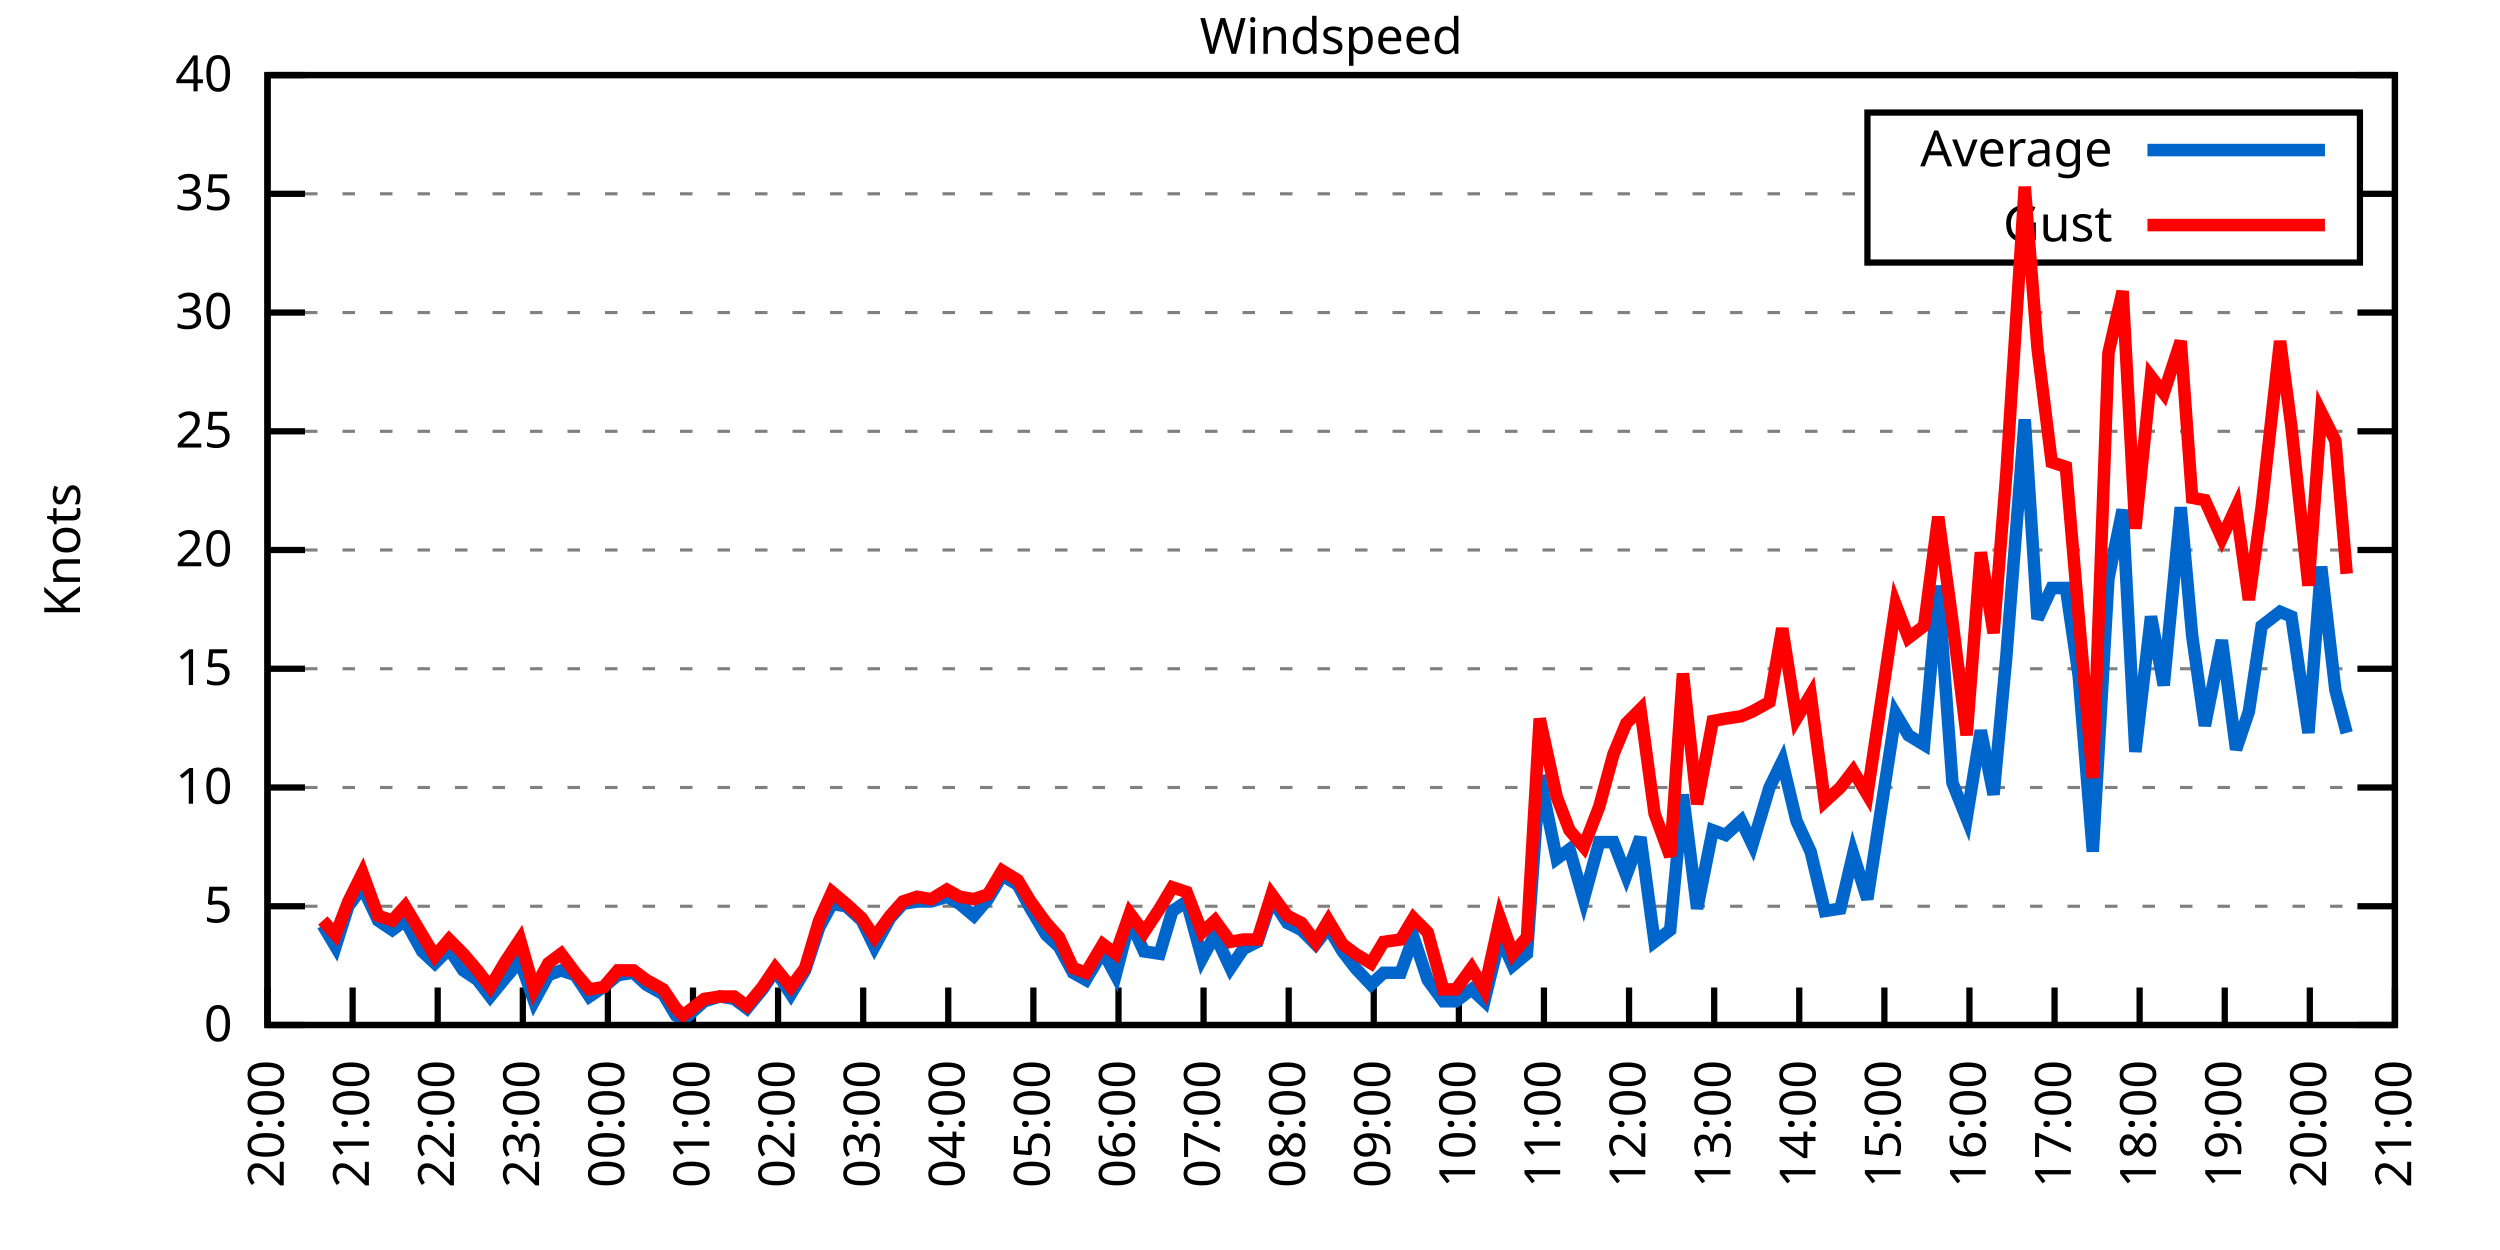
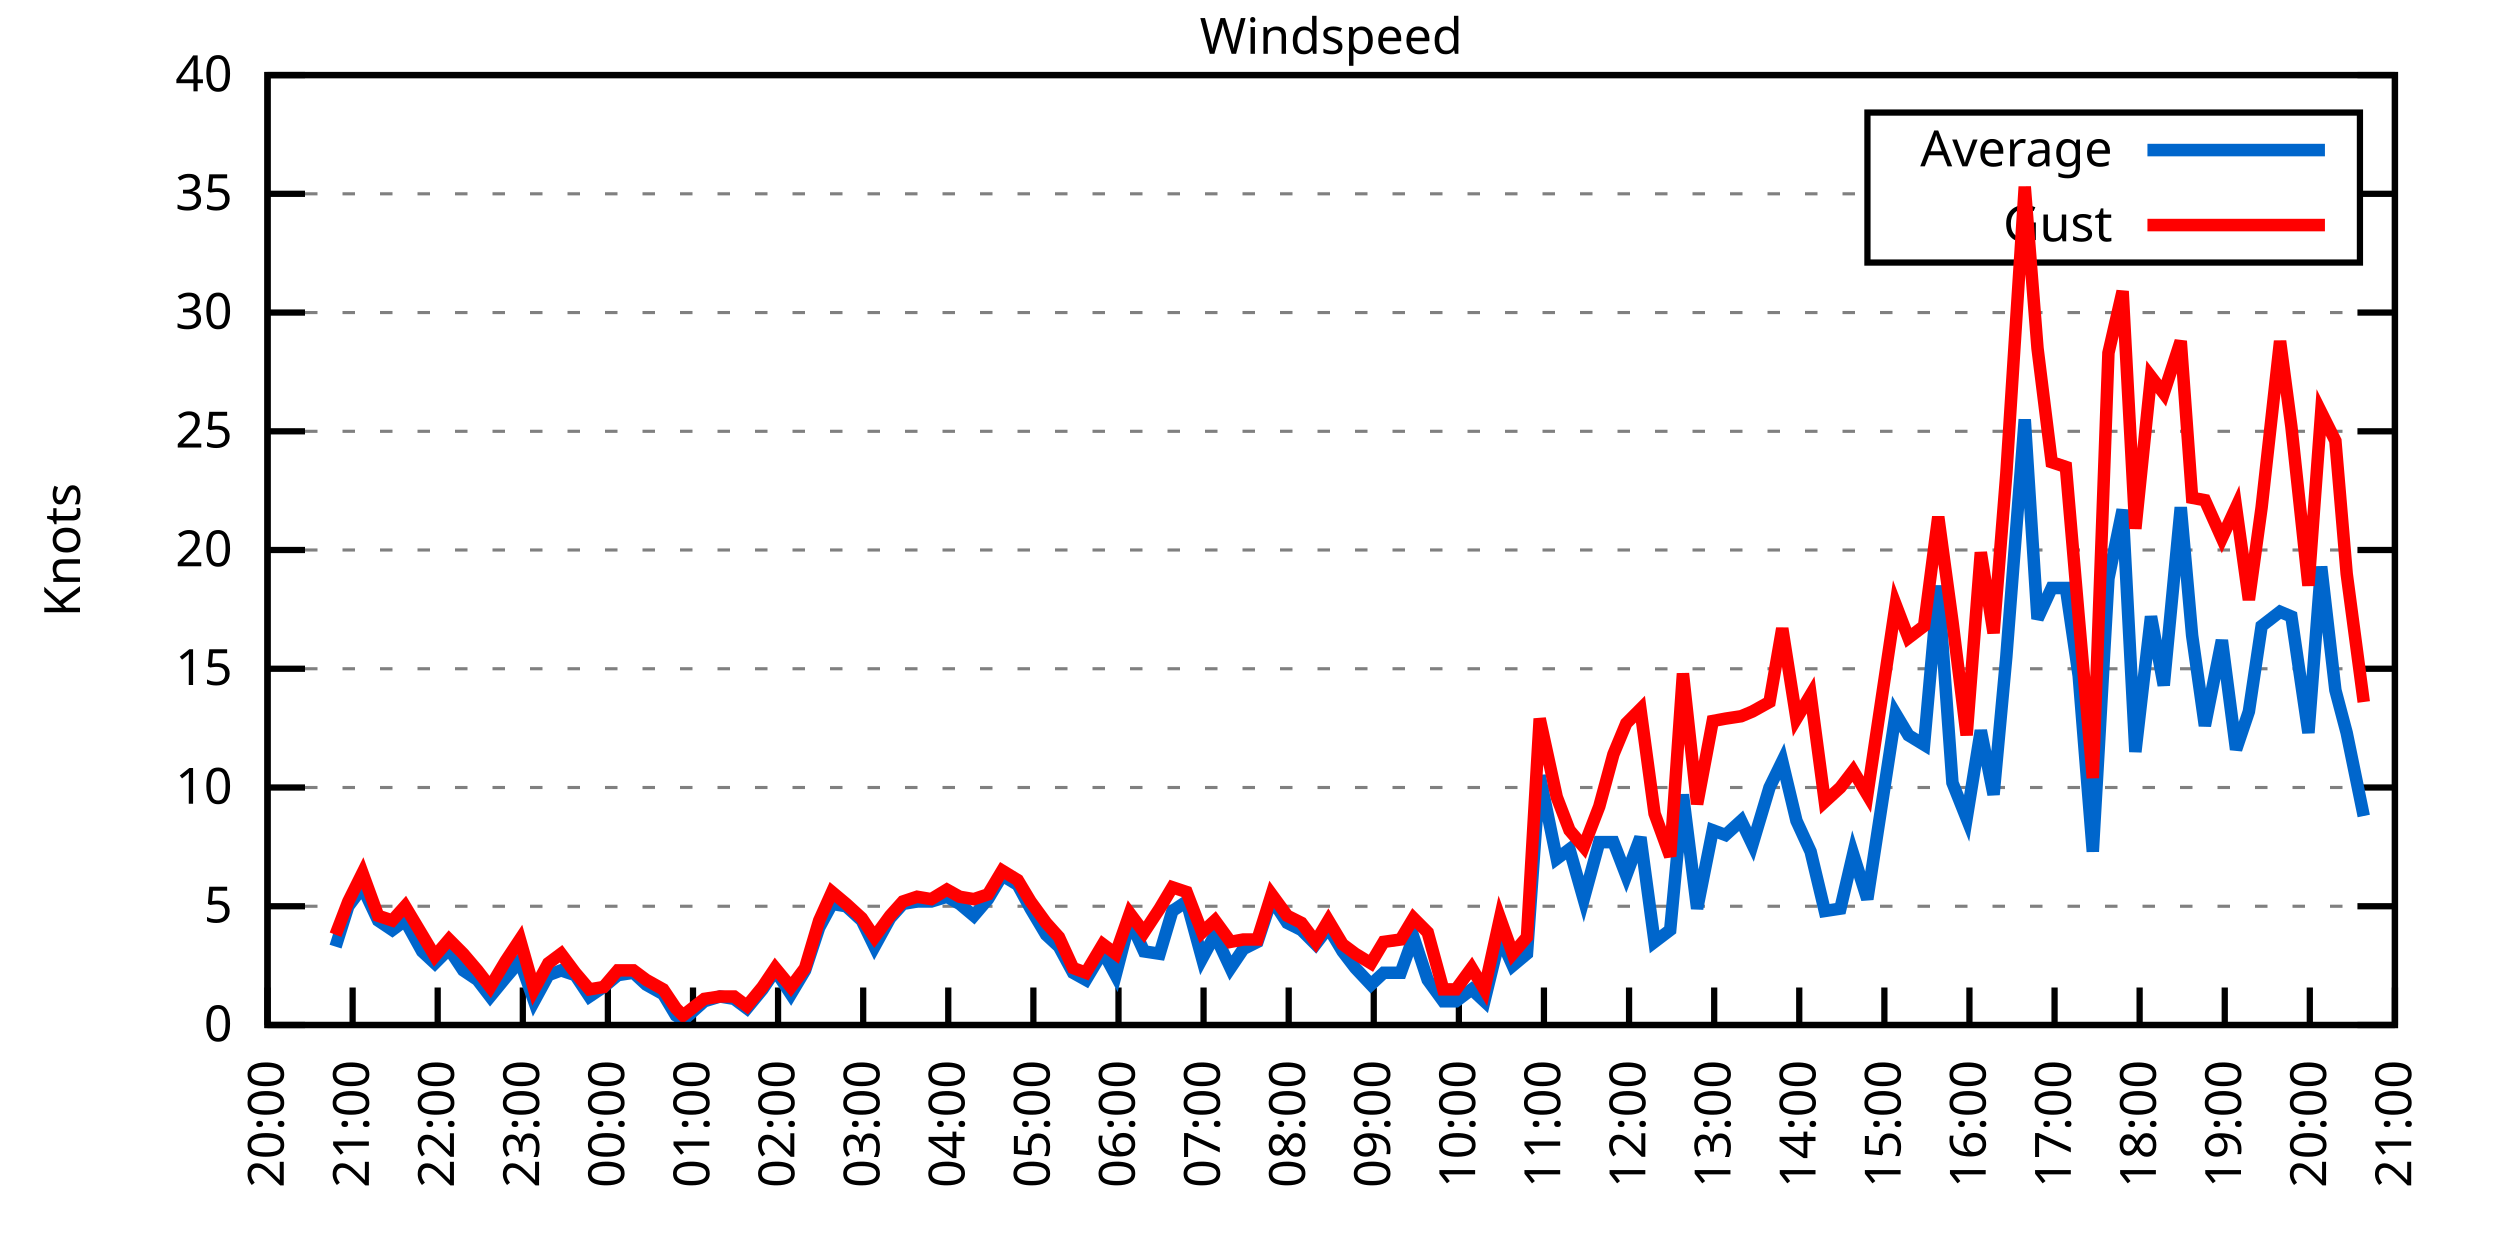
<svg xmlns="http://www.w3.org/2000/svg" xmlns:xlink="http://www.w3.org/1999/xlink" width="400" height="200" viewBox="0 0 400 200">
  <g id="gnuplot_canvas">
    <rect x="0" y="0" width="400" height="200" fill="none" />
    <defs>
      <circle id="gpDot" r="0.5" stroke-width="0.5" stroke="currentColor" />
      <path id="gpPt0" stroke-width="0.333" stroke="currentColor" d="M-1,0 h2 M0,-1 v2" />
      <path id="gpPt1" stroke-width="0.333" stroke="currentColor" d="M-1,-1 L1,1 M1,-1 L-1,1" />
      <path id="gpPt2" stroke-width="0.333" stroke="currentColor" d="M-1,0 L1,0 M0,-1 L0,1 M-1,-1 L1,1 M-1,1 L1,-1" />
      <rect id="gpPt3" stroke-width="0.333" stroke="currentColor" x="-1" y="-1" width="2" height="2" />
      <rect id="gpPt4" stroke-width="0.333" stroke="currentColor" fill="currentColor" x="-1" y="-1" width="2" height="2" />
      <circle id="gpPt5" stroke-width="0.333" stroke="currentColor" cx="0" cy="0" r="1" />
      <use xlink:href="#gpPt5" id="gpPt6" fill="currentColor" stroke="none" />
      <path id="gpPt7" stroke-width="0.333" stroke="currentColor" d="M0,-1.33 L-1.33,0.67 L1.33,0.67 z" />
      <use xlink:href="#gpPt7" id="gpPt8" fill="currentColor" stroke="none" />
      <use xlink:href="#gpPt7" id="gpPt9" stroke="currentColor" transform="rotate(180)" />
      <use xlink:href="#gpPt9" id="gpPt10" fill="currentColor" stroke="none" />
      <use xlink:href="#gpPt3" id="gpPt11" stroke="currentColor" transform="rotate(45)" />
      <use xlink:href="#gpPt11" id="gpPt12" fill="currentColor" stroke="none" />
      <path id="gpPt13" stroke-width="0.333" stroke="currentColor" d="M0,1.330 L1.265,0.411 L0.782,-1.067 L-0.782,-1.076 L-1.265,0.411 z" />
      <use xlink:href="#gpPt13" id="gpPt14" fill="currentColor" stroke="none" />
      <filter id="textbox" filterUnits="objectBoundingBox" x="0" y="0" height="1" width="1">
        <feFlood flood-color="white" flood-opacity="1" result="bgnd" />
        <feComposite in="SourceGraphic" in2="bgnd" operator="atop" />
      </filter>
      <filter id="greybox" filterUnits="objectBoundingBox" x="0" y="0" height="1" width="1">
        <feFlood flood-color="lightgrey" flood-opacity="1" result="grey" />
        <feComposite in="SourceGraphic" in2="grey" operator="atop" />
      </filter>
    </defs>
    <g fill="none" color="white" stroke="currentColor" stroke-width="1.00" stroke-linecap="butt" stroke-linejoin="miter">
</g>
    <g fill="none" color="black" stroke="currentColor" stroke-width="1.00" stroke-linecap="butt" stroke-linejoin="miter">
      <g stroke="none" shape-rendering="crispEdges">
        <polygon fill="rgb(255, 255, 255)" points="42.80,164.00 383.18,164.00 383.18,12.02 42.80,12.02 " />
      </g>
    </g>
    <g fill="none" color="black" stroke="currentColor" stroke-width="1.00" stroke-linecap="butt" stroke-linejoin="miter">
</g>
    <g fill="none" color="black" stroke="black" stroke-width="0.50" stroke-linecap="butt" stroke-linejoin="miter">
</g>
    <g fill="none" color="gray" stroke="currentColor" stroke-width="0.50" stroke-linecap="butt" stroke-linejoin="miter">
      <path stroke="gray" stroke-dasharray="2,4" class="gridline" d="M42.80,164.00 L383.19,164.00  " />
    </g>
    <g fill="none" color="gray" stroke="gray" stroke-width="1.00" stroke-linecap="butt" stroke-linejoin="miter">
</g>
    <g fill="none" color="black" stroke="currentColor" stroke-width="1.00" stroke-linecap="butt" stroke-linejoin="miter">
      <path stroke="black" d="M42.80,164.00 L48.80,164.00 M383.19,164.00 L377.19,164.00  " />
      <g transform="translate(37.20,166.60)" stroke="none" fill="black" font-family="Sans" font-size="8.00" text-anchor="end">
        <text>
          <tspan font-family="Sans"> 0</tspan>
        </text>
      </g>
    </g>
    <g fill="none" color="black" stroke="currentColor" stroke-width="1.00" stroke-linecap="butt" stroke-linejoin="miter">
</g>
    <g fill="none" color="black" stroke="black" stroke-width="0.50" stroke-linecap="butt" stroke-linejoin="miter">
</g>
    <g fill="none" color="gray" stroke="currentColor" stroke-width="0.50" stroke-linecap="butt" stroke-linejoin="miter">
      <path stroke="gray" stroke-dasharray="2,4" class="gridline" d="M42.80,145.00 L383.19,145.00  " />
    </g>
    <g fill="none" color="gray" stroke="gray" stroke-width="1.00" stroke-linecap="butt" stroke-linejoin="miter">
</g>
    <g fill="none" color="black" stroke="currentColor" stroke-width="1.00" stroke-linecap="butt" stroke-linejoin="miter">
      <path stroke="black" d="M42.80,145.00 L48.80,145.00 M383.19,145.00 L377.19,145.00  " />
      <g transform="translate(37.20,147.60)" stroke="none" fill="black" font-family="Sans" font-size="8.00" text-anchor="end">
        <text>
          <tspan font-family="Sans"> 5</tspan>
        </text>
      </g>
    </g>
    <g fill="none" color="black" stroke="currentColor" stroke-width="1.00" stroke-linecap="butt" stroke-linejoin="miter">
</g>
    <g fill="none" color="black" stroke="black" stroke-width="0.50" stroke-linecap="butt" stroke-linejoin="miter">
</g>
    <g fill="none" color="gray" stroke="currentColor" stroke-width="0.50" stroke-linecap="butt" stroke-linejoin="miter">
      <path stroke="gray" stroke-dasharray="2,4" class="gridline" d="M42.80,126.00 L383.19,126.00  " />
    </g>
    <g fill="none" color="gray" stroke="gray" stroke-width="1.00" stroke-linecap="butt" stroke-linejoin="miter">
</g>
    <g fill="none" color="black" stroke="currentColor" stroke-width="1.00" stroke-linecap="butt" stroke-linejoin="miter">
      <path stroke="black" d="M42.80,126.00 L48.80,126.00 M383.19,126.00 L377.19,126.00  " />
      <g transform="translate(37.20,128.60)" stroke="none" fill="black" font-family="Sans" font-size="8.00" text-anchor="end">
        <text>
          <tspan font-family="Sans"> 10</tspan>
        </text>
      </g>
    </g>
    <g fill="none" color="black" stroke="currentColor" stroke-width="1.00" stroke-linecap="butt" stroke-linejoin="miter">
</g>
    <g fill="none" color="black" stroke="black" stroke-width="0.50" stroke-linecap="butt" stroke-linejoin="miter">
</g>
    <g fill="none" color="gray" stroke="currentColor" stroke-width="0.50" stroke-linecap="butt" stroke-linejoin="miter">
      <path stroke="gray" stroke-dasharray="2,4" class="gridline" d="M42.80,107.00 L383.19,107.00  " />
    </g>
    <g fill="none" color="gray" stroke="gray" stroke-width="1.00" stroke-linecap="butt" stroke-linejoin="miter">
</g>
    <g fill="none" color="black" stroke="currentColor" stroke-width="1.00" stroke-linecap="butt" stroke-linejoin="miter">
      <path stroke="black" d="M42.80,107.00 L48.80,107.00 M383.19,107.00 L377.19,107.00  " />
      <g transform="translate(37.20,109.60)" stroke="none" fill="black" font-family="Sans" font-size="8.00" text-anchor="end">
        <text>
          <tspan font-family="Sans"> 15</tspan>
        </text>
      </g>
    </g>
    <g fill="none" color="black" stroke="currentColor" stroke-width="1.00" stroke-linecap="butt" stroke-linejoin="miter">
</g>
    <g fill="none" color="black" stroke="black" stroke-width="0.50" stroke-linecap="butt" stroke-linejoin="miter">
</g>
    <g fill="none" color="gray" stroke="currentColor" stroke-width="0.50" stroke-linecap="butt" stroke-linejoin="miter">
      <path stroke="gray" stroke-dasharray="2,4" class="gridline" d="M42.80,88.00 L383.19,88.00  " />
    </g>
    <g fill="none" color="gray" stroke="gray" stroke-width="1.00" stroke-linecap="butt" stroke-linejoin="miter">
</g>
    <g fill="none" color="black" stroke="currentColor" stroke-width="1.00" stroke-linecap="butt" stroke-linejoin="miter">
      <path stroke="black" d="M42.80,88.00 L48.80,88.00 M383.19,88.00 L377.19,88.00  " />
      <g transform="translate(37.20,90.60)" stroke="none" fill="black" font-family="Sans" font-size="8.00" text-anchor="end">
        <text>
          <tspan font-family="Sans"> 20</tspan>
        </text>
      </g>
    </g>
    <g fill="none" color="black" stroke="currentColor" stroke-width="1.00" stroke-linecap="butt" stroke-linejoin="miter">
</g>
    <g fill="none" color="black" stroke="black" stroke-width="0.50" stroke-linecap="butt" stroke-linejoin="miter">
</g>
    <g fill="none" color="gray" stroke="currentColor" stroke-width="0.50" stroke-linecap="butt" stroke-linejoin="miter">
      <path stroke="gray" stroke-dasharray="2,4" class="gridline" d="M42.80,69.01 L383.19,69.01  " />
    </g>
    <g fill="none" color="gray" stroke="gray" stroke-width="1.00" stroke-linecap="butt" stroke-linejoin="miter">
</g>
    <g fill="none" color="black" stroke="currentColor" stroke-width="1.00" stroke-linecap="butt" stroke-linejoin="miter">
      <path stroke="black" d="M42.80,69.01 L48.80,69.01 M383.19,69.01 L377.19,69.01  " />
      <g transform="translate(37.20,71.61)" stroke="none" fill="black" font-family="Sans" font-size="8.00" text-anchor="end">
        <text>
          <tspan font-family="Sans"> 25</tspan>
        </text>
      </g>
    </g>
    <g fill="none" color="black" stroke="currentColor" stroke-width="1.00" stroke-linecap="butt" stroke-linejoin="miter">
</g>
    <g fill="none" color="black" stroke="black" stroke-width="0.50" stroke-linecap="butt" stroke-linejoin="miter">
</g>
    <g fill="none" color="gray" stroke="currentColor" stroke-width="0.50" stroke-linecap="butt" stroke-linejoin="miter">
      <path stroke="gray" stroke-dasharray="2,4" class="gridline" d="M42.80,50.01 L383.19,50.01  " />
    </g>
    <g fill="none" color="gray" stroke="gray" stroke-width="1.00" stroke-linecap="butt" stroke-linejoin="miter">
</g>
    <g fill="none" color="black" stroke="currentColor" stroke-width="1.00" stroke-linecap="butt" stroke-linejoin="miter">
      <path stroke="black" d="M42.80,50.01 L48.80,50.01 M383.19,50.01 L377.19,50.01  " />
      <g transform="translate(37.20,52.61)" stroke="none" fill="black" font-family="Sans" font-size="8.00" text-anchor="end">
        <text>
          <tspan font-family="Sans"> 30</tspan>
        </text>
      </g>
    </g>
    <g fill="none" color="black" stroke="currentColor" stroke-width="1.00" stroke-linecap="butt" stroke-linejoin="miter">
</g>
    <g fill="none" color="black" stroke="black" stroke-width="0.50" stroke-linecap="butt" stroke-linejoin="miter">
</g>
    <g fill="none" color="gray" stroke="currentColor" stroke-width="0.50" stroke-linecap="butt" stroke-linejoin="miter">
      <path stroke="gray" stroke-dasharray="2,4" class="gridline" d="M42.80,31.01 L298.79,31.01 M377.59,31.01 L383.19,31.01  " />
    </g>
    <g fill="none" color="gray" stroke="gray" stroke-width="1.00" stroke-linecap="butt" stroke-linejoin="miter">
</g>
    <g fill="none" color="black" stroke="currentColor" stroke-width="1.00" stroke-linecap="butt" stroke-linejoin="miter">
      <path stroke="black" d="M42.80,31.01 L48.80,31.01 M383.19,31.01 L377.19,31.01  " />
      <g transform="translate(37.20,33.61)" stroke="none" fill="black" font-family="Sans" font-size="8.00" text-anchor="end">
        <text>
          <tspan font-family="Sans"> 35</tspan>
        </text>
      </g>
    </g>
    <g fill="none" color="black" stroke="currentColor" stroke-width="1.00" stroke-linecap="butt" stroke-linejoin="miter">
</g>
    <g fill="none" color="black" stroke="black" stroke-width="0.50" stroke-linecap="butt" stroke-linejoin="miter">
</g>
    <g fill="none" color="gray" stroke="currentColor" stroke-width="0.50" stroke-linecap="butt" stroke-linejoin="miter">
      <path stroke="gray" stroke-dasharray="2,4" class="gridline" d="M42.80,12.01 L383.19,12.01  " />
    </g>
    <g fill="none" color="gray" stroke="gray" stroke-width="1.00" stroke-linecap="butt" stroke-linejoin="miter">
</g>
    <g fill="none" color="black" stroke="currentColor" stroke-width="1.00" stroke-linecap="butt" stroke-linejoin="miter">
      <path stroke="black" d="M42.80,12.01 L48.80,12.01 M383.19,12.01 L377.19,12.01  " />
      <g transform="translate(37.20,14.61)" stroke="none" fill="black" font-family="Sans" font-size="8.00" text-anchor="end">
        <text>
          <tspan font-family="Sans"> 40</tspan>
        </text>
      </g>
    </g>
    <g fill="none" color="black" stroke="currentColor" stroke-width="1.00" stroke-linecap="butt" stroke-linejoin="miter">
      <path stroke="black" d="M42.80,164.00 L42.80,158.00  " />
      <g transform="translate(45.40,169.60) rotate(270.00)" stroke="none" fill="black" font-family="Sans" font-size="8.00" text-anchor="end">
        <text>
          <tspan font-family="Sans">20:00</tspan>
        </text>
      </g>
    </g>
    <g fill="none" color="black" stroke="currentColor" stroke-width="1.00" stroke-linecap="butt" stroke-linejoin="miter">
      <path stroke="black" d="M56.42,164.00 L56.42,158.00  " />
      <g transform="translate(59.02,169.60) rotate(270.00)" stroke="none" fill="black" font-family="Sans" font-size="8.00" text-anchor="end">
        <text>
          <tspan font-family="Sans">21:00</tspan>
        </text>
      </g>
    </g>
    <g fill="none" color="black" stroke="currentColor" stroke-width="1.00" stroke-linecap="butt" stroke-linejoin="miter">
      <path stroke="black" d="M70.03,164.00 L70.03,158.00  " />
      <g transform="translate(72.63,169.60) rotate(270.00)" stroke="none" fill="black" font-family="Sans" font-size="8.00" text-anchor="end">
        <text>
          <tspan font-family="Sans">22:00</tspan>
        </text>
      </g>
    </g>
    <g fill="none" color="black" stroke="currentColor" stroke-width="1.00" stroke-linecap="butt" stroke-linejoin="miter">
      <path stroke="black" d="M83.65,164.00 L83.65,158.00  " />
      <g transform="translate(86.25,169.60) rotate(270.00)" stroke="none" fill="black" font-family="Sans" font-size="8.00" text-anchor="end">
        <text>
          <tspan font-family="Sans">23:00</tspan>
        </text>
      </g>
    </g>
    <g fill="none" color="black" stroke="currentColor" stroke-width="1.00" stroke-linecap="butt" stroke-linejoin="miter">
      <path stroke="black" d="M97.26,164.00 L97.26,158.00  " />
      <g transform="translate(99.86,169.60) rotate(270.00)" stroke="none" fill="black" font-family="Sans" font-size="8.00" text-anchor="end">
        <text>
          <tspan font-family="Sans">00:00</tspan>
        </text>
      </g>
    </g>
    <g fill="none" color="black" stroke="currentColor" stroke-width="1.00" stroke-linecap="butt" stroke-linejoin="miter">
      <path stroke="black" d="M110.88,164.00 L110.88,158.00  " />
      <g transform="translate(113.48,169.60) rotate(270.00)" stroke="none" fill="black" font-family="Sans" font-size="8.00" text-anchor="end">
        <text>
          <tspan font-family="Sans">01:00</tspan>
        </text>
      </g>
    </g>
    <g fill="none" color="black" stroke="currentColor" stroke-width="1.00" stroke-linecap="butt" stroke-linejoin="miter">
      <path stroke="black" d="M124.49,164.00 L124.49,158.00  " />
      <g transform="translate(127.09,169.60) rotate(270.00)" stroke="none" fill="black" font-family="Sans" font-size="8.00" text-anchor="end">
        <text>
          <tspan font-family="Sans">02:00</tspan>
        </text>
      </g>
    </g>
    <g fill="none" color="black" stroke="currentColor" stroke-width="1.00" stroke-linecap="butt" stroke-linejoin="miter">
      <path stroke="black" d="M138.11,164.00 L138.11,158.00  " />
      <g transform="translate(140.71,169.60) rotate(270.00)" stroke="none" fill="black" font-family="Sans" font-size="8.00" text-anchor="end">
        <text>
          <tspan font-family="Sans">03:00</tspan>
        </text>
      </g>
    </g>
    <g fill="none" color="black" stroke="currentColor" stroke-width="1.00" stroke-linecap="butt" stroke-linejoin="miter">
      <path stroke="black" d="M151.72,164.00 L151.72,158.00  " />
      <g transform="translate(154.32,169.60) rotate(270.00)" stroke="none" fill="black" font-family="Sans" font-size="8.00" text-anchor="end">
        <text>
          <tspan font-family="Sans">04:00</tspan>
        </text>
      </g>
    </g>
    <g fill="none" color="black" stroke="currentColor" stroke-width="1.00" stroke-linecap="butt" stroke-linejoin="miter">
      <path stroke="black" d="M165.34,164.00 L165.34,158.00  " />
      <g transform="translate(167.94,169.60) rotate(270.00)" stroke="none" fill="black" font-family="Sans" font-size="8.00" text-anchor="end">
        <text>
          <tspan font-family="Sans">05:00</tspan>
        </text>
      </g>
    </g>
    <g fill="none" color="black" stroke="currentColor" stroke-width="1.00" stroke-linecap="butt" stroke-linejoin="miter">
      <path stroke="black" d="M178.96,164.00 L178.96,158.00  " />
      <g transform="translate(181.56,169.60) rotate(270.00)" stroke="none" fill="black" font-family="Sans" font-size="8.00" text-anchor="end">
        <text>
          <tspan font-family="Sans">06:00</tspan>
        </text>
      </g>
    </g>
    <g fill="none" color="black" stroke="currentColor" stroke-width="1.00" stroke-linecap="butt" stroke-linejoin="miter">
      <path stroke="black" d="M192.57,164.00 L192.57,158.00  " />
      <g transform="translate(195.17,169.60) rotate(270.00)" stroke="none" fill="black" font-family="Sans" font-size="8.00" text-anchor="end">
        <text>
          <tspan font-family="Sans">07:00</tspan>
        </text>
      </g>
    </g>
    <g fill="none" color="black" stroke="currentColor" stroke-width="1.00" stroke-linecap="butt" stroke-linejoin="miter">
      <path stroke="black" d="M206.19,164.00 L206.19,158.00  " />
      <g transform="translate(208.79,169.60) rotate(270.00)" stroke="none" fill="black" font-family="Sans" font-size="8.00" text-anchor="end">
        <text>
          <tspan font-family="Sans">08:00</tspan>
        </text>
      </g>
    </g>
    <g fill="none" color="black" stroke="currentColor" stroke-width="1.00" stroke-linecap="butt" stroke-linejoin="miter">
      <path stroke="black" d="M219.80,164.00 L219.80,158.00  " />
      <g transform="translate(222.40,169.60) rotate(270.00)" stroke="none" fill="black" font-family="Sans" font-size="8.00" text-anchor="end">
        <text>
          <tspan font-family="Sans">09:00</tspan>
        </text>
      </g>
    </g>
    <g fill="none" color="black" stroke="currentColor" stroke-width="1.00" stroke-linecap="butt" stroke-linejoin="miter">
      <path stroke="black" d="M233.42,164.00 L233.42,158.00  " />
      <g transform="translate(236.02,169.60) rotate(270.00)" stroke="none" fill="black" font-family="Sans" font-size="8.00" text-anchor="end">
        <text>
          <tspan font-family="Sans">10:00</tspan>
        </text>
      </g>
    </g>
    <g fill="none" color="black" stroke="currentColor" stroke-width="1.00" stroke-linecap="butt" stroke-linejoin="miter">
      <path stroke="black" d="M247.03,164.00 L247.03,158.00  " />
      <g transform="translate(249.63,169.60) rotate(270.00)" stroke="none" fill="black" font-family="Sans" font-size="8.00" text-anchor="end">
        <text>
          <tspan font-family="Sans">11:00</tspan>
        </text>
      </g>
    </g>
    <g fill="none" color="black" stroke="currentColor" stroke-width="1.00" stroke-linecap="butt" stroke-linejoin="miter">
      <path stroke="black" d="M260.65,164.00 L260.65,158.00  " />
      <g transform="translate(263.25,169.60) rotate(270.00)" stroke="none" fill="black" font-family="Sans" font-size="8.00" text-anchor="end">
        <text>
          <tspan font-family="Sans">12:00</tspan>
        </text>
      </g>
    </g>
    <g fill="none" color="black" stroke="currentColor" stroke-width="1.00" stroke-linecap="butt" stroke-linejoin="miter">
      <path stroke="black" d="M274.27,164.00 L274.27,158.00  " />
      <g transform="translate(276.87,169.60) rotate(270.00)" stroke="none" fill="black" font-family="Sans" font-size="8.00" text-anchor="end">
        <text>
          <tspan font-family="Sans">13:00</tspan>
        </text>
      </g>
    </g>
    <g fill="none" color="black" stroke="currentColor" stroke-width="1.00" stroke-linecap="butt" stroke-linejoin="miter">
      <path stroke="black" d="M287.88,164.00 L287.88,158.00  " />
      <g transform="translate(290.48,169.60) rotate(270.00)" stroke="none" fill="black" font-family="Sans" font-size="8.00" text-anchor="end">
        <text>
          <tspan font-family="Sans">14:00</tspan>
        </text>
      </g>
    </g>
    <g fill="none" color="black" stroke="currentColor" stroke-width="1.00" stroke-linecap="butt" stroke-linejoin="miter">
      <path stroke="black" d="M301.50,164.00 L301.50,158.00  " />
      <g transform="translate(304.10,169.60) rotate(270.00)" stroke="none" fill="black" font-family="Sans" font-size="8.00" text-anchor="end">
        <text>
          <tspan font-family="Sans">15:00</tspan>
        </text>
      </g>
    </g>
    <g fill="none" color="black" stroke="currentColor" stroke-width="1.00" stroke-linecap="butt" stroke-linejoin="miter">
      <path stroke="black" d="M315.11,164.00 L315.11,158.00  " />
      <g transform="translate(317.71,169.60) rotate(270.00)" stroke="none" fill="black" font-family="Sans" font-size="8.00" text-anchor="end">
        <text>
          <tspan font-family="Sans">16:00</tspan>
        </text>
      </g>
    </g>
    <g fill="none" color="black" stroke="currentColor" stroke-width="1.00" stroke-linecap="butt" stroke-linejoin="miter">
      <path stroke="black" d="M328.73,164.00 L328.73,158.00  " />
      <g transform="translate(331.33,169.60) rotate(270.00)" stroke="none" fill="black" font-family="Sans" font-size="8.00" text-anchor="end">
        <text>
          <tspan font-family="Sans">17:00</tspan>
        </text>
      </g>
    </g>
    <g fill="none" color="black" stroke="currentColor" stroke-width="1.00" stroke-linecap="butt" stroke-linejoin="miter">
      <path stroke="black" d="M342.34,164.00 L342.34,158.00  " />
      <g transform="translate(344.94,169.60) rotate(270.00)" stroke="none" fill="black" font-family="Sans" font-size="8.00" text-anchor="end">
        <text>
          <tspan font-family="Sans">18:00</tspan>
        </text>
      </g>
    </g>
    <g fill="none" color="black" stroke="currentColor" stroke-width="1.00" stroke-linecap="butt" stroke-linejoin="miter">
      <path stroke="black" d="M355.96,164.00 L355.96,158.00  " />
      <g transform="translate(358.56,169.60) rotate(270.00)" stroke="none" fill="black" font-family="Sans" font-size="8.00" text-anchor="end">
        <text>
          <tspan font-family="Sans">19:00</tspan>
        </text>
      </g>
    </g>
    <g fill="none" color="black" stroke="currentColor" stroke-width="1.00" stroke-linecap="butt" stroke-linejoin="miter">
      <path stroke="black" d="M369.57,164.00 L369.57,158.00  " />
      <g transform="translate(372.17,169.60) rotate(270.00)" stroke="none" fill="black" font-family="Sans" font-size="8.00" text-anchor="end">
        <text>
          <tspan font-family="Sans">20:00</tspan>
        </text>
      </g>
    </g>
    <g fill="none" color="black" stroke="currentColor" stroke-width="1.00" stroke-linecap="butt" stroke-linejoin="miter">
      <path stroke="black" d="M383.19,164.00 L383.19,158.00  " />
      <g transform="translate(385.79,169.60) rotate(270.00)" stroke="none" fill="black" font-family="Sans" font-size="8.00" text-anchor="end">
        <text>
          <tspan font-family="Sans">21:00</tspan>
        </text>
      </g>
    </g>
    <g fill="none" color="black" stroke="currentColor" stroke-width="1.00" stroke-linecap="butt" stroke-linejoin="miter">
</g>
    <g fill="none" color="black" stroke="currentColor" stroke-width="1.00" stroke-linecap="butt" stroke-linejoin="miter">
      <path stroke="black" d="M42.80,12.01 L42.80,164.00 L383.19,164.00 L383.19,12.01 L42.80,12.01 Z  " />
    </g>
    <g fill="none" color="black" stroke="currentColor" stroke-width="1.00" stroke-linecap="butt" stroke-linejoin="miter">
</g>
    <g fill="none" color="black" stroke="currentColor" stroke-width="1.00" stroke-linecap="butt" stroke-linejoin="miter">
      <path stroke="black" d="M298.79,42.01 L298.79,18.01 L377.59,18.01 L377.59,42.01 L298.79,42.01 Z  " />
    </g>
    <g id="Windspeed_plot_1">
      <g fill="none" color="white" stroke="black" stroke-width="2.00" stroke-linecap="butt" stroke-linejoin="miter">
</g>
      <g fill="none" color="black" stroke="currentColor" stroke-width="2.00" stroke-linecap="butt" stroke-linejoin="miter">
        <g transform="translate(337.99,26.61)" stroke="none" fill="black" font-family="Sans" font-size="8.00" text-anchor="end">
          <text>
            <tspan font-family="Sans">Average</tspan>
          </text>
        </g>
      </g>
      <g fill="none" color="black" stroke="currentColor" stroke-width="2.00" stroke-linecap="butt" stroke-linejoin="miter">
-         <path stroke="rgb(  0, 102, 204)" d="M343.59,24.01 L371.99,24.01 M51.65,148.04 L53.69,151.46 L55.73,145.00 L58.00,141.96 L60.50,147.28 L62.77,148.80   L64.81,147.28 L67.54,152.22 L69.58,154.12 L71.85,151.84 L74.12,155.26 L76.39,156.78 L78.43,159.44 L80.92,156.40   L83.19,153.74 L85.46,160.20 L87.73,156.02 L89.77,155.26 L92.04,156.02 L94.31,159.44 L96.58,157.92 L98.85,156.02   L101.35,155.64 L103.39,157.54 L106.11,159.06 L108.15,162.48 L109.29,163.24 L112.69,160.20 L115.19,159.44 L117.46,159.82   L119.50,161.34 L122.00,158.30 L124.04,155.26 L126.54,159.06 L128.81,155.26 L131.07,148.42 L133.12,144.62 L135.39,145.00   L137.88,147.28 L139.92,151.46 L142.42,146.90 L144.46,144.62 L146.73,144.24 L149.00,144.24 L151.50,143.48 L153.54,144.62   L155.81,146.52 L158.08,143.86 L160.35,140.06 L162.84,141.58 L164.89,145.38 L167.38,149.56 L169.43,151.46 L171.69,155.64   L173.74,156.78 L176.46,152.22 L178.50,156.02 L180.77,147.28 L183.04,152.22 L185.54,152.60 L187.58,145.76 L189.85,144.24   L192.34,153.36 L194.39,149.56 L196.88,154.88 L198.93,151.84 L201.19,150.70 L203.46,143.86 L205.96,147.66 L208.23,148.80   L210.50,151.08 L212.54,148.42 L214.81,152.22 L216.85,154.88 L219.35,157.54 L221.39,155.64 L224.11,155.64 L226.16,149.94   L228.43,156.78 L230.92,160.20 L232.96,160.20 L235.46,158.30 L237.50,160.20 L240.00,149.94 L242.04,154.50 L244.31,152.60   L246.35,124.10 L249.08,137.40 L251.12,135.88 L253.39,143.86 L255.88,134.74 L258.15,134.74 L260.20,140.06 L262.47,133.98   L264.73,150.70 L267.23,148.80 L269.27,127.14 L271.54,145.38 L274.04,132.84 L276.08,133.60 L278.58,131.32 L280.39,135.12   L283.12,126.00 L285.16,121.82 L287.43,131.32 L289.70,136.26 L291.97,145.76 L294.46,145.38 L296.50,136.64 L298.77,143.86   L303.31,114.22 L305.35,117.64 L307.85,119.16 L310.12,93.70 L312.39,125.24 L314.66,130.94 L316.93,116.88 L318.97,127.14   L321.01,105.10 L323.96,67.11 L326.00,99.02 L328.27,94.08 L330.54,94.08 L332.59,108.14 L334.85,136.26 L337.35,92.56   L339.62,81.55 L341.66,120.30 L344.16,98.64 L346.20,109.66 L348.92,81.17 L350.74,101.68 L352.78,116.12 L355.50,102.44   L357.77,119.92 L359.82,113.84 L361.86,100.16 L364.81,97.88 L366.62,98.64 L369.35,117.26 L371.39,90.66 L373.66,110.42   L375.47,117.26  " />
+         <path stroke="rgb(  0, 102, 204)" d="M343.59,24.01 L371.99,24.01 M53.69,151.46 L55.73,145.00 L58.00,141.96 L60.50,147.28 L62.77,148.80 L64.81,147.28   L67.54,152.22 L69.58,154.12 L71.85,151.84 L74.12,155.26 L76.39,156.78 L78.43,159.44 L80.92,156.40 L83.19,153.74   L85.46,160.20 L87.73,156.02 L89.77,155.26 L92.04,156.02 L94.31,159.44 L96.58,157.92 L98.85,156.02 L101.35,155.64   L103.39,157.54 L106.11,159.06 L108.15,162.48 L109.29,163.24 L112.69,160.20 L115.19,159.44 L117.46,159.82 L119.50,161.34   L122.00,158.30 L124.04,155.26 L126.54,159.06 L128.81,155.26 L131.07,148.42 L133.12,144.62 L135.39,145.00 L137.88,147.28   L139.92,151.46 L142.42,146.90 L144.46,144.62 L146.73,144.24 L149.00,144.24 L151.50,143.48 L153.54,144.62 L155.81,146.52   L158.08,143.86 L160.35,140.06 L162.84,141.58 L164.89,145.38 L167.38,149.56 L169.43,151.46 L171.69,155.64 L173.74,156.78   L176.46,152.22 L178.50,156.02 L180.77,147.28 L183.04,152.22 L185.54,152.60 L187.58,145.76 L189.85,144.24 L192.34,153.36   L194.39,149.56 L196.88,154.88 L198.93,151.84 L201.19,150.70 L203.46,143.86 L205.96,147.66 L208.23,148.80 L210.50,151.08   L212.54,148.42 L214.81,152.22 L216.85,154.88 L219.35,157.54 L221.39,155.64 L224.11,155.64 L226.16,149.94 L228.43,156.78   L230.92,160.20 L232.96,160.20 L235.46,158.30 L237.50,160.20 L240.00,149.94 L242.04,154.50 L244.31,152.60 L246.35,124.10   L249.08,137.40 L251.12,135.88 L253.39,143.86 L255.88,134.74 L258.15,134.74 L260.20,140.06 L262.47,133.98 L264.73,150.70   L267.23,148.80 L269.27,127.14 L271.54,145.38 L274.04,132.84 L276.08,133.60 L278.58,131.32 L280.39,135.12 L283.12,126.00   L285.16,121.82 L287.43,131.32 L289.70,136.26 L291.97,145.76 L294.46,145.38 L296.50,136.64 L298.77,143.86 L303.31,114.22   L305.35,117.64 L307.85,119.16 L310.12,93.70 L312.39,125.24 L314.66,130.94 L316.93,116.88 L318.97,127.14 L321.01,105.10   L323.96,67.11 L326.00,99.02 L328.27,94.08 L330.54,94.08 L332.59,108.14 L334.85,136.26 L337.35,92.56 L339.62,81.55   L341.66,120.30 L344.16,98.64 L346.20,109.66 L348.92,81.17 L350.74,101.68 L352.78,116.12 L355.50,102.44 L357.77,119.92   L359.82,113.84 L361.86,100.16 L364.81,97.88 L366.62,98.64 L369.35,117.26 L371.39,90.66 L373.66,110.42 L375.47,117.26   L378.20,130.56  " />
      </g>
    </g>
    <g id="Windspeed_plot_2">
      <g fill="none" color="black" stroke="currentColor" stroke-width="2.00" stroke-linecap="butt" stroke-linejoin="miter">
        <g transform="translate(337.99,38.61)" stroke="none" fill="black" font-family="Sans" font-size="8.00" text-anchor="end">
          <text>
            <tspan font-family="Sans">Gust</tspan>
          </text>
        </g>
      </g>
      <g fill="none" color="black" stroke="currentColor" stroke-width="2.00" stroke-linecap="butt" stroke-linejoin="miter">
-         <path stroke="rgb(255,   0,   0)" d="M343.59,36.01 L371.99,36.01 M51.65,147.28 L53.69,149.56 L55.73,144.24 L58.00,139.68 L60.50,146.52 L62.77,147.28   L64.81,145.00 L67.54,149.56 L69.58,152.98 L71.85,150.32 L74.12,152.60 L76.39,155.26 L78.43,157.92 L80.92,153.74   L83.19,150.32 L85.46,158.30 L87.73,154.12 L89.77,152.60 L92.04,155.64 L94.31,158.30 L96.58,157.92 L98.85,155.26   L101.35,155.26 L103.39,156.78 L106.11,158.30 L108.15,161.34 L109.29,162.48 L112.69,159.82 L115.19,159.44 L117.46,159.44   L119.50,160.96 L122.00,157.92 L124.04,154.88 L126.54,157.92 L128.81,154.88 L131.07,147.28 L133.12,142.72 L135.39,144.62   L137.88,146.90 L139.92,149.94 L142.42,146.52 L144.46,144.24 L146.73,143.48 L149.00,143.86 L151.50,142.34 L153.54,143.48   L155.81,143.86 L158.08,143.10 L160.35,139.30 L162.84,140.82 L164.89,144.24 L167.38,147.66 L169.43,149.94 L171.69,154.88   L173.74,155.64 L176.46,151.08 L178.50,152.60 L180.77,146.14 L183.04,149.18 L185.54,145.38 L187.58,141.96 L189.85,142.72   L192.34,149.18 L194.39,147.28 L196.88,150.70 L198.93,150.32 L201.19,150.32 L203.46,143.10 L205.96,146.52 L208.23,147.66   L210.50,150.70 L212.54,147.28 L214.81,151.08 L216.85,152.60 L219.35,154.12 L221.39,150.70 L224.11,150.32 L226.16,146.90   L228.43,149.18 L230.92,158.30 L232.96,158.30 L235.46,154.88 L237.50,158.30 L240.00,146.90 L242.04,152.60 L244.31,149.94   L246.35,114.98 L249.08,127.52 L251.12,132.84 L253.39,135.50 L255.88,129.04 L258.15,120.68 L260.20,115.74 L262.47,113.46   L264.73,130.18 L267.23,137.02 L269.27,107.76 L271.54,128.66 L274.04,115.36 L276.08,114.98 L278.58,114.60 L280.39,113.84   L283.12,112.32 L285.16,100.54 L287.43,114.98 L289.70,111.18 L291.97,128.28 L294.46,126.00 L296.50,123.34 L298.77,127.14   L303.31,96.74 L305.35,102.06 L307.85,100.16 L310.12,82.69 L312.39,99.40 L314.66,117.64 L316.93,88.38 L318.97,101.30   L321.01,75.85 L323.96,29.87 L326.00,55.71 L328.27,73.95 L330.54,74.71 L332.59,98.64 L334.85,124.48 L337.35,56.47   L339.62,46.59 L341.66,84.59 L344.16,60.27 L346.20,62.93 L348.92,54.57 L350.74,79.65 L352.78,80.03 L355.50,86.11   L357.77,81.17 L359.82,95.98 L361.86,81.17 L364.81,54.57 L366.62,68.25 L369.35,93.70 L371.39,65.97 L373.66,70.53   L375.47,91.80  " />
+         <path stroke="rgb(255,   0,   0)" d="M343.59,36.01 L371.99,36.01 M53.69,149.56 L55.73,144.24 L58.00,139.68 L60.50,146.52 L62.77,147.28 L64.81,145.00   L67.54,149.56 L69.58,152.98 L71.85,150.32 L74.12,152.60 L76.39,155.26 L78.43,157.92 L80.92,153.74 L83.19,150.32   L85.46,158.30 L87.73,154.12 L89.77,152.60 L92.04,155.64 L94.31,158.30 L96.58,157.92 L98.85,155.26 L101.35,155.26   L103.39,156.78 L106.11,158.30 L108.15,161.34 L109.29,162.48 L112.69,159.82 L115.19,159.44 L117.46,159.44 L119.50,160.96   L122.00,157.92 L124.04,154.88 L126.54,157.92 L128.81,154.88 L131.07,147.28 L133.12,142.72 L135.39,144.62 L137.88,146.90   L139.92,149.94 L142.42,146.52 L144.46,144.24 L146.73,143.48 L149.00,143.86 L151.50,142.34 L153.54,143.48 L155.81,143.86   L158.08,143.10 L160.35,139.30 L162.84,140.82 L164.89,144.24 L167.38,147.66 L169.43,149.94 L171.69,154.88 L173.74,155.64   L176.46,151.08 L178.50,152.60 L180.77,146.14 L183.04,149.18 L185.54,145.38 L187.58,141.96 L189.85,142.72 L192.34,149.18   L194.39,147.28 L196.88,150.70 L198.93,150.32 L201.19,150.32 L203.46,143.10 L205.96,146.52 L208.23,147.66 L210.50,150.70   L212.54,147.28 L214.81,151.08 L216.85,152.60 L219.35,154.12 L221.39,150.70 L224.11,150.32 L226.16,146.90 L228.43,149.18   L230.92,158.30 L232.96,158.30 L235.46,154.88 L237.50,158.30 L240.00,146.90 L242.04,152.60 L244.31,149.94 L246.35,114.98   L249.08,127.52 L251.12,132.84 L253.39,135.50 L255.88,129.04 L258.15,120.68 L260.20,115.74 L262.47,113.46 L264.73,130.18   L267.23,137.02 L269.27,107.76 L271.54,128.66 L274.04,115.36 L276.08,114.98 L278.58,114.60 L280.39,113.84 L283.12,112.32   L285.16,100.54 L287.43,114.98 L289.70,111.18 L291.97,128.28 L294.46,126.00 L296.50,123.34 L298.77,127.14 L303.31,96.74   L305.35,102.06 L307.85,100.16 L310.12,82.69 L312.39,99.40 L314.66,117.64 L316.93,88.38 L318.97,101.30 L321.01,75.85   L323.96,29.87 L326.00,55.71 L328.27,73.95 L330.54,74.71 L332.59,98.64 L334.85,124.48 L337.35,56.47 L339.62,46.59   L341.66,84.59 L344.16,60.27 L346.20,62.93 L348.92,54.57 L350.74,79.65 L352.78,80.03 L355.50,86.11 L357.77,81.17   L359.82,95.98 L361.86,81.17 L364.81,54.57 L366.62,68.25 L369.35,93.70 L371.39,65.97 L373.66,70.53 L375.47,91.80   L378.20,112.32  " />
      </g>
    </g>
    <g fill="none" color="black" stroke="currentColor" stroke-width="2.00" stroke-linecap="butt" stroke-linejoin="miter">
</g>
    <g fill="none" color="black" stroke="black" stroke-width="1.00" stroke-linecap="butt" stroke-linejoin="miter">
</g>
    <g fill="none" color="black" stroke="currentColor" stroke-width="1.00" stroke-linecap="butt" stroke-linejoin="miter">
      <path stroke="black" d="M42.80,12.01 L42.80,164.00 L383.19,164.00 L383.19,12.01 L42.80,12.01 Z  " />
      <g transform="translate(12.80,88.01) rotate(270.00)" stroke="none" fill="black" font-family="Sans" font-size="8.00" text-anchor="middle">
        <text>
          <tspan font-family="Sans">Knots</tspan>
        </text>
      </g>
    </g>
    <g fill="none" color="black" stroke="currentColor" stroke-width="1.00" stroke-linecap="butt" stroke-linejoin="miter">
</g>
    <g fill="none" color="black" stroke="currentColor" stroke-width="1.00" stroke-linecap="butt" stroke-linejoin="miter">
      <g transform="translate(212.99,8.61)" stroke="none" fill="black" font-family="Sans" font-size="8.00" text-anchor="middle">
        <text>
          <tspan font-family="Sans">Windspeed</tspan>
        </text>
      </g>
    </g>
    <g fill="none" color="black" stroke="currentColor" stroke-width="1.00" stroke-linecap="butt" stroke-linejoin="miter">
</g>
  </g>
</svg>
